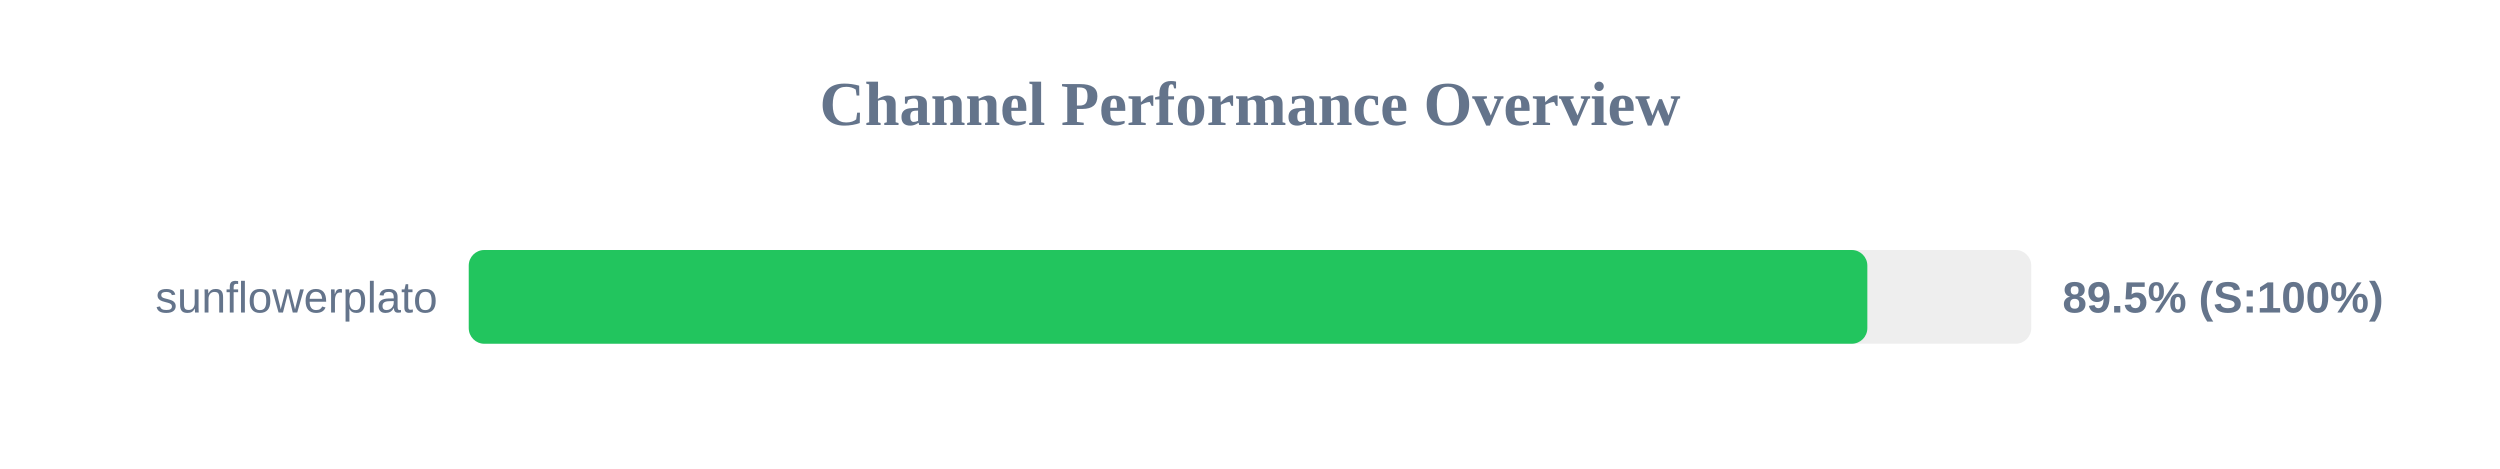
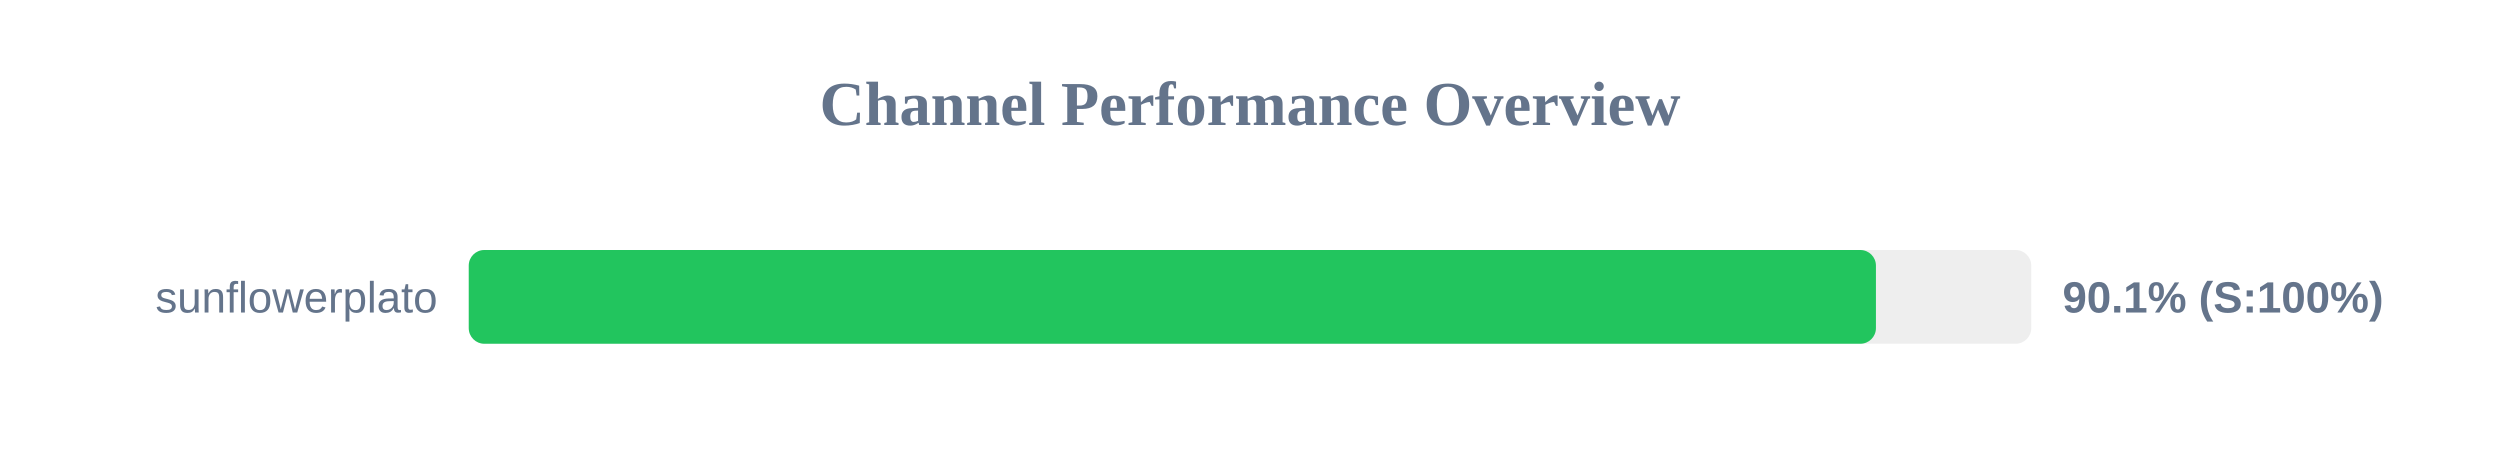
<svg xmlns="http://www.w3.org/2000/svg" width="800" height="150" version="1.1">
  <style>
        .row { font: 14px Arial; fill: #64748b; }
        .score { font: bold 14px Arial; fill: #64748b; }
    </style>
  <text x="400" y="40" text-anchor="middle" font-size="20px" font-weight="bold" fill="#64748b">Channel Performance Overview</text>
  <rect x="150" y="80" width="500" height="30" fill="#eee" rx="5" />
-   <rect x="150" y="80" width="447.55" height="30" fill="#22c55e" rx="5" />
+   <rect x="150" y="80" width="450.3" height="30" fill="#22c55e" rx="5" />
  <text x="140" y="100" text-anchor="end" class="row">sunflowerplato</text>
-   <text x="660" y="100" text-anchor="start" class="score">89.5% (S:100%)</text>
+   <text x="660" y="100" text-anchor="start" class="score">90.1% (S:100%)</text>
</svg>
